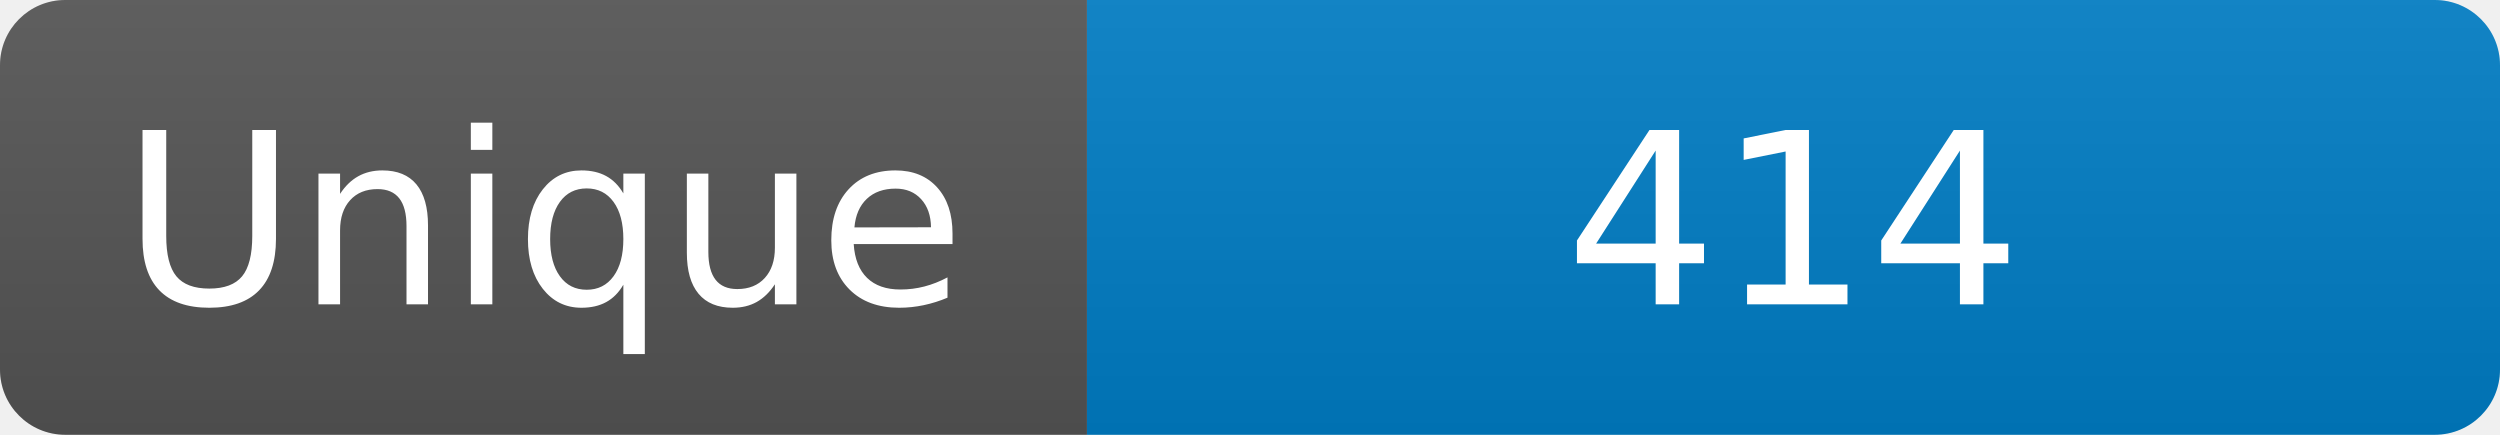
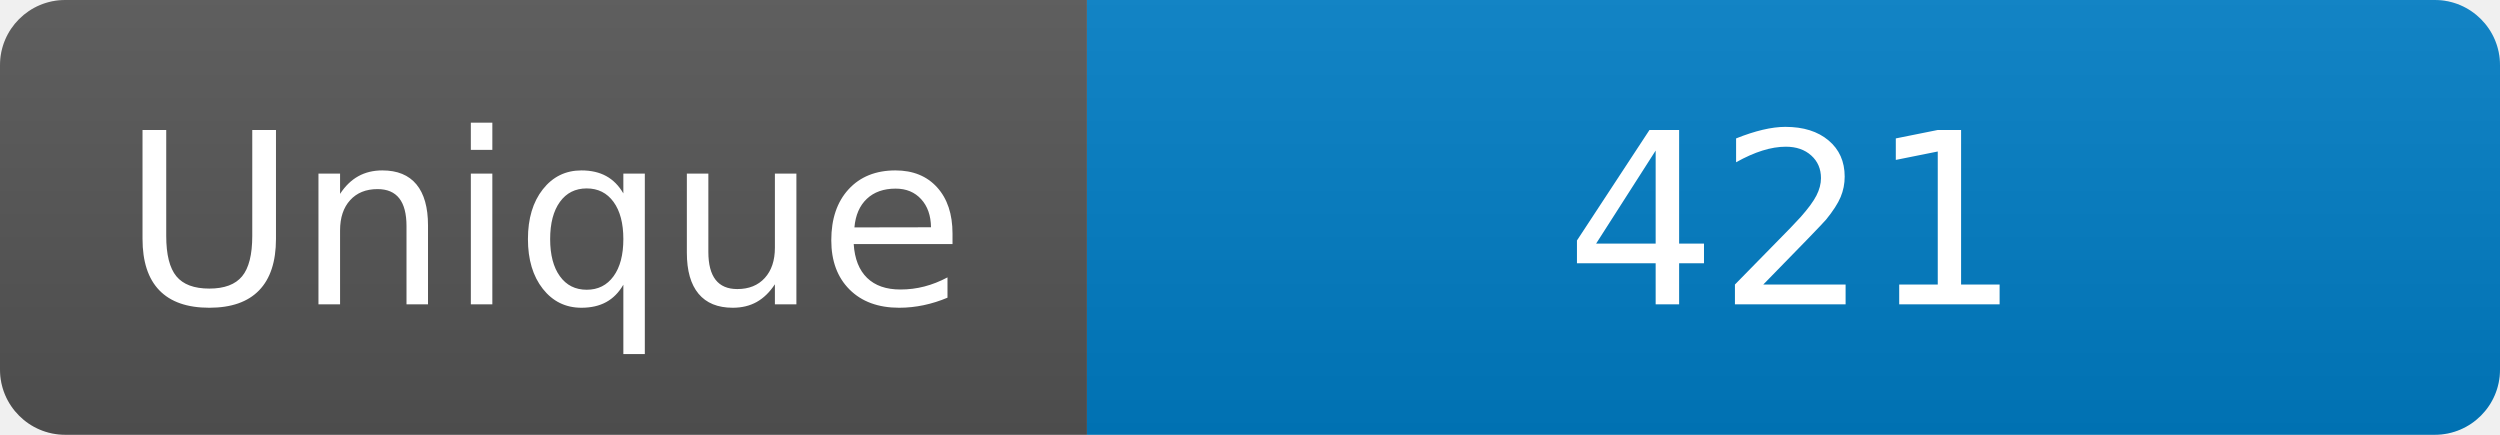
<svg xmlns="http://www.w3.org/2000/svg" width="115" height="20" role="img" aria-label="Maintained?: yes">
  <linearGradient id="s" x2="0" y2="100%">
    <stop offset="0" stop-color="#bbb" stop-opacity=".1" />
    <stop offset="1" stop-opacity=".1" />
  </linearGradient>
  <clipPath id="r">
    <rect width="115" height="20" rx="3" fill="#fff" />
  </clipPath>
  <g clip-path="url(#r)">
    <rect width="50" height="20" fill="#555" />
    <rect x="50" width="160" height="20" fill="#007ec6" />
    <rect width="115" height="20" fill="url(#s)" />
  </g>
  <g fill="#fff" text-anchor="middle" font-family="Verdana,Geneva,DejaVu Sans,sans-serif" font-size="110">
    <text x="250" y="140" transform="scale(.1)" fill="#fff">Unique</text>
-     <text x="825" y="140" transform="scale(.1)" fill="#fff">414</text>
+     <text x="825" y="140" transform="scale(.1)" fill="#fff">421</text>
  </g>
</svg>
